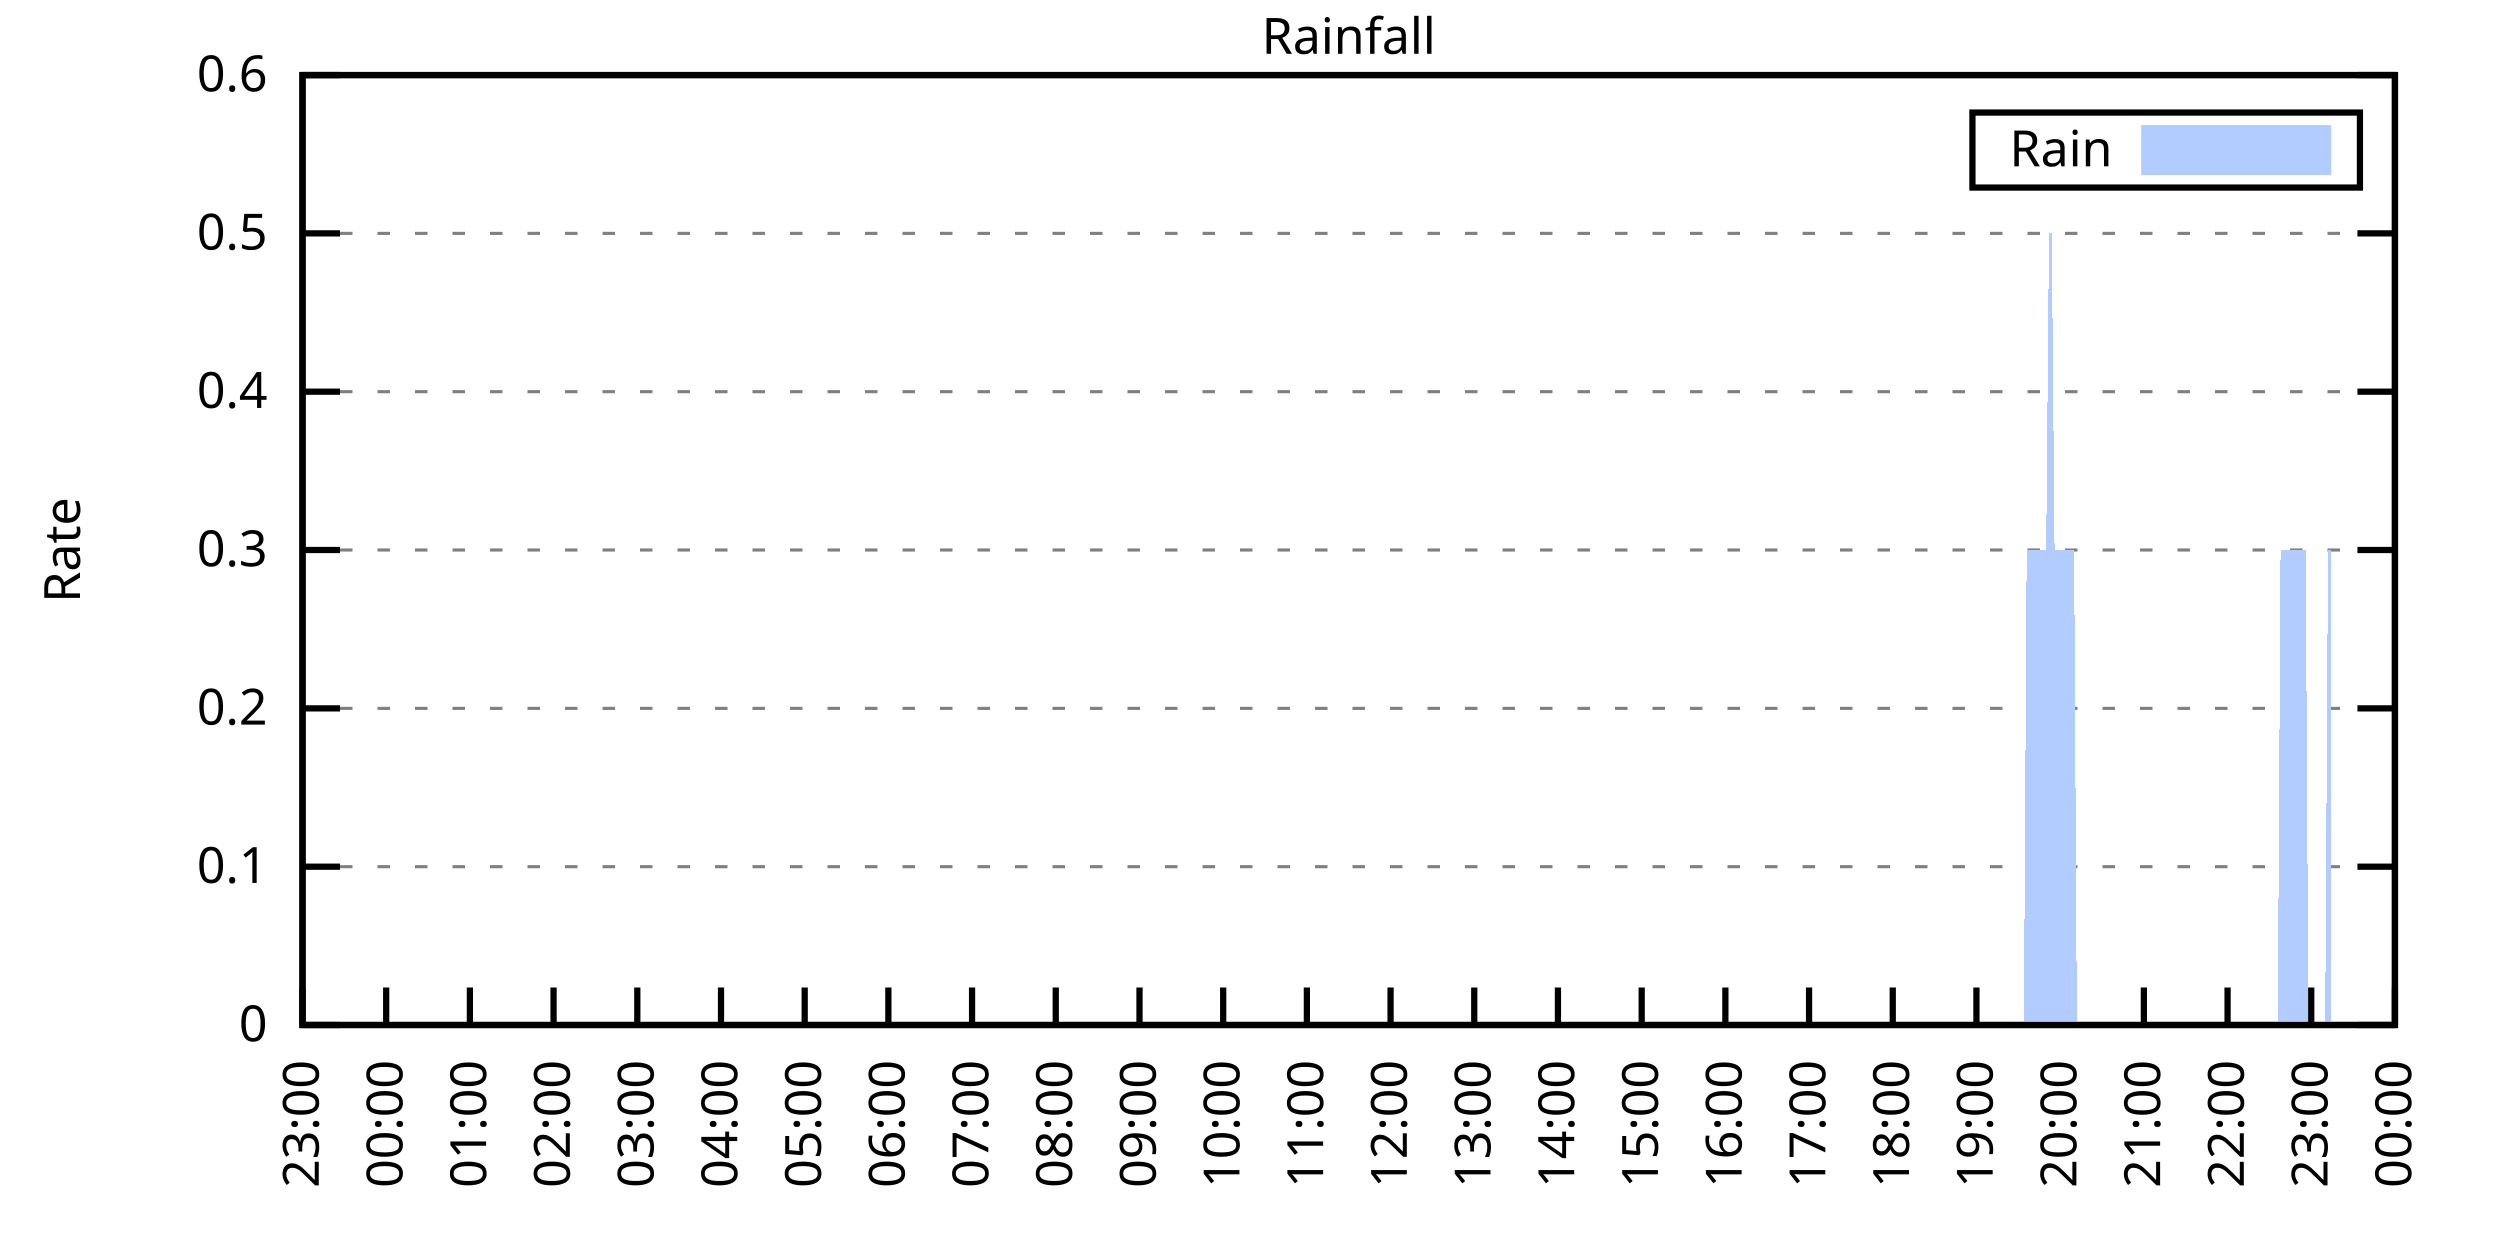
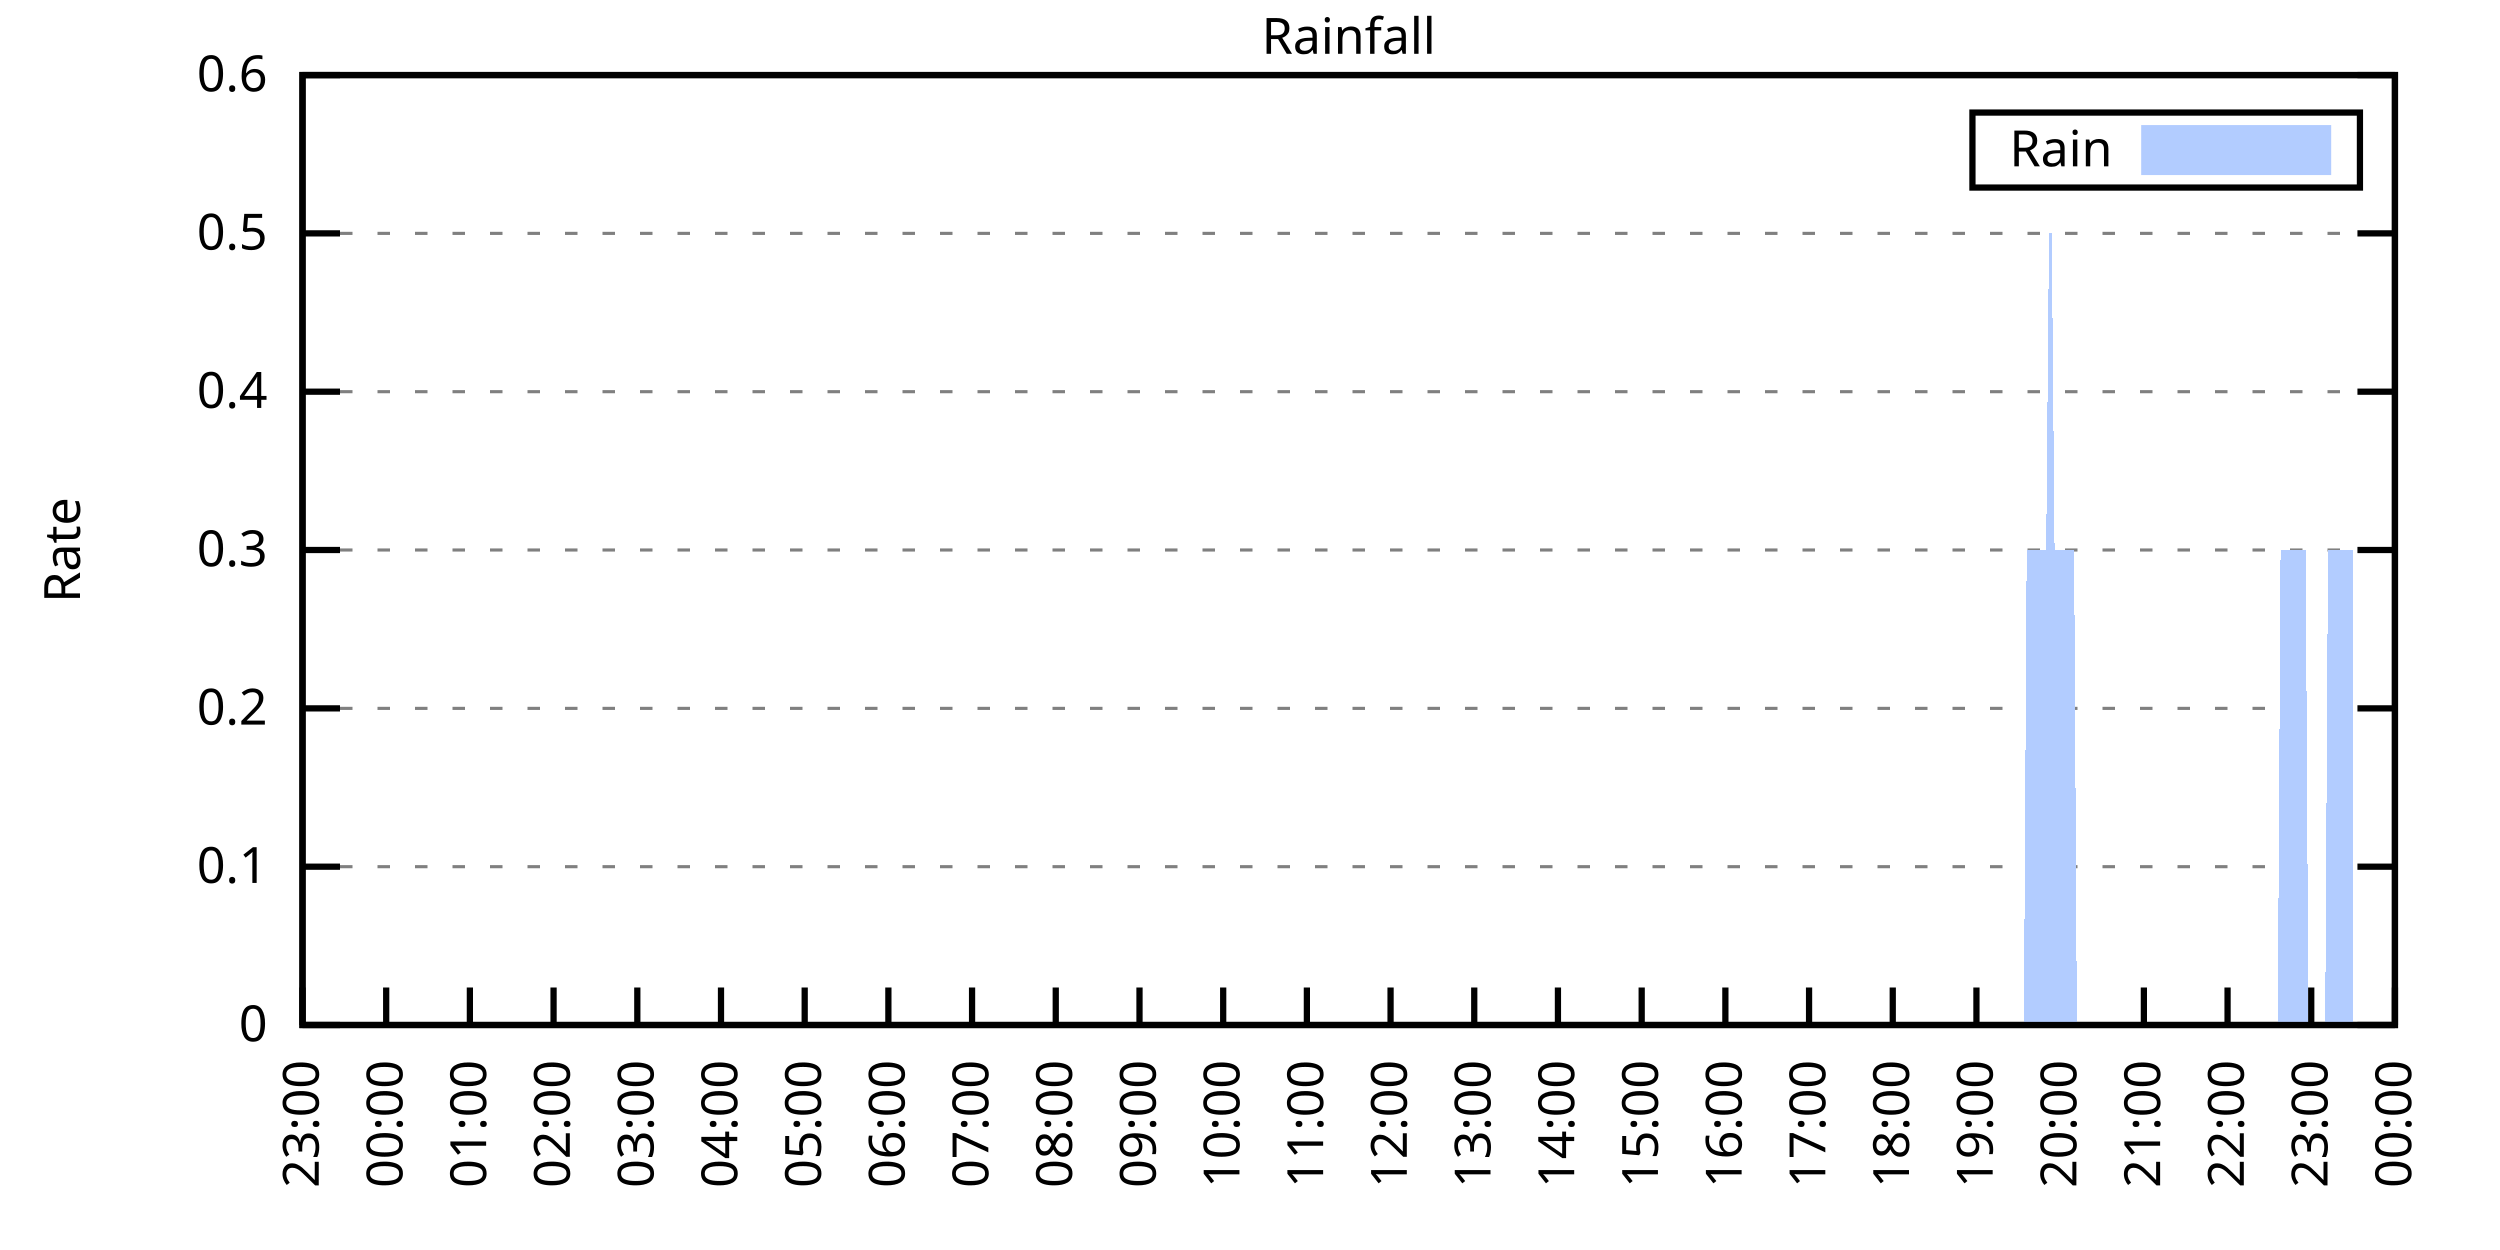
<svg xmlns="http://www.w3.org/2000/svg" xmlns:xlink="http://www.w3.org/1999/xlink" width="400" height="200" viewBox="0 0 400 200">
  <g id="gnuplot_canvas">
    <rect x="0" y="0" width="400" height="200" fill="none" />
    <defs>
      <circle id="gpDot" r="0.5" stroke-width="0.5" stroke="currentColor" />
      <path id="gpPt0" stroke-width="0.333" stroke="currentColor" d="M-1,0 h2 M0,-1 v2" />
      <path id="gpPt1" stroke-width="0.333" stroke="currentColor" d="M-1,-1 L1,1 M1,-1 L-1,1" />
      <path id="gpPt2" stroke-width="0.333" stroke="currentColor" d="M-1,0 L1,0 M0,-1 L0,1 M-1,-1 L1,1 M-1,1 L1,-1" />
      <rect id="gpPt3" stroke-width="0.333" stroke="currentColor" x="-1" y="-1" width="2" height="2" />
      <rect id="gpPt4" stroke-width="0.333" stroke="currentColor" fill="currentColor" x="-1" y="-1" width="2" height="2" />
      <circle id="gpPt5" stroke-width="0.333" stroke="currentColor" cx="0" cy="0" r="1" />
      <use xlink:href="#gpPt5" id="gpPt6" fill="currentColor" stroke="none" />
      <path id="gpPt7" stroke-width="0.333" stroke="currentColor" d="M0,-1.33 L-1.33,0.67 L1.33,0.67 z" />
      <use xlink:href="#gpPt7" id="gpPt8" fill="currentColor" stroke="none" />
      <use xlink:href="#gpPt7" id="gpPt9" stroke="currentColor" transform="rotate(180)" />
      <use xlink:href="#gpPt9" id="gpPt10" fill="currentColor" stroke="none" />
      <use xlink:href="#gpPt3" id="gpPt11" stroke="currentColor" transform="rotate(45)" />
      <use xlink:href="#gpPt11" id="gpPt12" fill="currentColor" stroke="none" />
      <path id="gpPt13" stroke-width="0.333" stroke="currentColor" d="M0,1.330 L1.265,0.411 L0.782,-1.067 L-0.782,-1.076 L-1.265,0.411 z" />
      <use xlink:href="#gpPt13" id="gpPt14" fill="currentColor" stroke="none" />
      <filter id="textbox" filterUnits="objectBoundingBox" x="0" y="0" height="1" width="1">
        <feFlood flood-color="white" flood-opacity="1" result="bgnd" />
        <feComposite in="SourceGraphic" in2="bgnd" operator="atop" />
      </filter>
      <filter id="greybox" filterUnits="objectBoundingBox" x="0" y="0" height="1" width="1">
        <feFlood flood-color="lightgrey" flood-opacity="1" result="grey" />
        <feComposite in="SourceGraphic" in2="grey" operator="atop" />
      </filter>
    </defs>
    <g fill="none" color="white" stroke="currentColor" stroke-width="1.00" stroke-linecap="butt" stroke-linejoin="miter">
</g>
    <g fill="none" color="black" stroke="currentColor" stroke-width="1.00" stroke-linecap="butt" stroke-linejoin="miter">
      <g stroke="none" shape-rendering="crispEdges">
        <polygon fill="rgb(255, 255, 255)" points="48.40,164.00 383.18,164.00 383.18,12.02 48.40,12.02 " />
      </g>
    </g>
    <g fill="none" color="black" stroke="currentColor" stroke-width="1.00" stroke-linecap="butt" stroke-linejoin="miter">
</g>
    <g fill="none" color="black" stroke="black" stroke-width="0.50" stroke-linecap="butt" stroke-linejoin="miter">
</g>
    <g fill="none" color="gray" stroke="currentColor" stroke-width="0.50" stroke-linecap="butt" stroke-linejoin="miter">
      <path stroke="gray" stroke-dasharray="2,4" class="gridline" d="M48.40,164.00 L383.19,164.00  " />
    </g>
    <g fill="none" color="gray" stroke="gray" stroke-width="1.00" stroke-linecap="butt" stroke-linejoin="miter">
</g>
    <g fill="none" color="black" stroke="currentColor" stroke-width="1.00" stroke-linecap="butt" stroke-linejoin="miter">
      <path stroke="black" d="M48.40,164.00 L54.40,164.00 M383.19,164.00 L377.19,164.00  " />
      <g transform="translate(42.80,166.60)" stroke="none" fill="black" font-family="Sans" font-size="8.00" text-anchor="end">
        <text>
          <tspan font-family="Sans"> 0</tspan>
        </text>
      </g>
    </g>
    <g fill="none" color="black" stroke="currentColor" stroke-width="1.00" stroke-linecap="butt" stroke-linejoin="miter">
</g>
    <g fill="none" color="black" stroke="black" stroke-width="0.50" stroke-linecap="butt" stroke-linejoin="miter">
</g>
    <g fill="none" color="gray" stroke="currentColor" stroke-width="0.50" stroke-linecap="butt" stroke-linejoin="miter">
      <path stroke="gray" stroke-dasharray="2,4" class="gridline" d="M48.40,138.67 L383.19,138.67  " />
    </g>
    <g fill="none" color="gray" stroke="gray" stroke-width="1.00" stroke-linecap="butt" stroke-linejoin="miter">
</g>
    <g fill="none" color="black" stroke="currentColor" stroke-width="1.00" stroke-linecap="butt" stroke-linejoin="miter">
      <path stroke="black" d="M48.40,138.67 L54.40,138.67 M383.19,138.67 L377.19,138.67  " />
      <g transform="translate(42.80,141.27)" stroke="none" fill="black" font-family="Sans" font-size="8.00" text-anchor="end">
        <text>
          <tspan font-family="Sans"> 0.1</tspan>
        </text>
      </g>
    </g>
    <g fill="none" color="black" stroke="currentColor" stroke-width="1.00" stroke-linecap="butt" stroke-linejoin="miter">
</g>
    <g fill="none" color="black" stroke="black" stroke-width="0.50" stroke-linecap="butt" stroke-linejoin="miter">
</g>
    <g fill="none" color="gray" stroke="currentColor" stroke-width="0.50" stroke-linecap="butt" stroke-linejoin="miter">
      <path stroke="gray" stroke-dasharray="2,4" class="gridline" d="M48.40,113.34 L383.19,113.34  " />
    </g>
    <g fill="none" color="gray" stroke="gray" stroke-width="1.00" stroke-linecap="butt" stroke-linejoin="miter">
</g>
    <g fill="none" color="black" stroke="currentColor" stroke-width="1.00" stroke-linecap="butt" stroke-linejoin="miter">
      <path stroke="black" d="M48.40,113.34 L54.40,113.34 M383.19,113.34 L377.19,113.34  " />
      <g transform="translate(42.80,115.94)" stroke="none" fill="black" font-family="Sans" font-size="8.00" text-anchor="end">
        <text>
          <tspan font-family="Sans"> 0.2</tspan>
        </text>
      </g>
    </g>
    <g fill="none" color="black" stroke="currentColor" stroke-width="1.00" stroke-linecap="butt" stroke-linejoin="miter">
</g>
    <g fill="none" color="black" stroke="black" stroke-width="0.50" stroke-linecap="butt" stroke-linejoin="miter">
</g>
    <g fill="none" color="gray" stroke="currentColor" stroke-width="0.50" stroke-linecap="butt" stroke-linejoin="miter">
      <path stroke="gray" stroke-dasharray="2,4" class="gridline" d="M48.40,88.00 L383.19,88.00  " />
    </g>
    <g fill="none" color="gray" stroke="gray" stroke-width="1.00" stroke-linecap="butt" stroke-linejoin="miter">
</g>
    <g fill="none" color="black" stroke="currentColor" stroke-width="1.00" stroke-linecap="butt" stroke-linejoin="miter">
      <path stroke="black" d="M48.40,88.00 L54.40,88.00 M383.19,88.00 L377.19,88.00  " />
      <g transform="translate(42.80,90.60)" stroke="none" fill="black" font-family="Sans" font-size="8.00" text-anchor="end">
        <text>
          <tspan font-family="Sans"> 0.3</tspan>
        </text>
      </g>
    </g>
    <g fill="none" color="black" stroke="currentColor" stroke-width="1.00" stroke-linecap="butt" stroke-linejoin="miter">
</g>
    <g fill="none" color="black" stroke="black" stroke-width="0.50" stroke-linecap="butt" stroke-linejoin="miter">
</g>
    <g fill="none" color="gray" stroke="currentColor" stroke-width="0.50" stroke-linecap="butt" stroke-linejoin="miter">
      <path stroke="gray" stroke-dasharray="2,4" class="gridline" d="M48.40,62.67 L383.19,62.67  " />
    </g>
    <g fill="none" color="gray" stroke="gray" stroke-width="1.00" stroke-linecap="butt" stroke-linejoin="miter">
</g>
    <g fill="none" color="black" stroke="currentColor" stroke-width="1.00" stroke-linecap="butt" stroke-linejoin="miter">
      <path stroke="black" d="M48.40,62.67 L54.40,62.67 M383.19,62.67 L377.19,62.67  " />
      <g transform="translate(42.80,65.27)" stroke="none" fill="black" font-family="Sans" font-size="8.00" text-anchor="end">
        <text>
          <tspan font-family="Sans"> 0.4</tspan>
        </text>
      </g>
    </g>
    <g fill="none" color="black" stroke="currentColor" stroke-width="1.00" stroke-linecap="butt" stroke-linejoin="miter">
</g>
    <g fill="none" color="black" stroke="black" stroke-width="0.50" stroke-linecap="butt" stroke-linejoin="miter">
</g>
    <g fill="none" color="gray" stroke="currentColor" stroke-width="0.50" stroke-linecap="butt" stroke-linejoin="miter">
      <path stroke="gray" stroke-dasharray="2,4" class="gridline" d="M48.40,37.34 L383.19,37.34  " />
    </g>
    <g fill="none" color="gray" stroke="gray" stroke-width="1.00" stroke-linecap="butt" stroke-linejoin="miter">
</g>
    <g fill="none" color="black" stroke="currentColor" stroke-width="1.00" stroke-linecap="butt" stroke-linejoin="miter">
      <path stroke="black" d="M48.40,37.34 L54.40,37.34 M383.19,37.34 L377.19,37.34  " />
      <g transform="translate(42.80,39.94)" stroke="none" fill="black" font-family="Sans" font-size="8.00" text-anchor="end">
        <text>
          <tspan font-family="Sans"> 0.5</tspan>
        </text>
      </g>
    </g>
    <g fill="none" color="black" stroke="currentColor" stroke-width="1.00" stroke-linecap="butt" stroke-linejoin="miter">
</g>
    <g fill="none" color="black" stroke="black" stroke-width="0.50" stroke-linecap="butt" stroke-linejoin="miter">
</g>
    <g fill="none" color="gray" stroke="currentColor" stroke-width="0.50" stroke-linecap="butt" stroke-linejoin="miter">
      <path stroke="gray" stroke-dasharray="2,4" class="gridline" d="M48.40,12.01 L383.19,12.01  " />
    </g>
    <g fill="none" color="gray" stroke="gray" stroke-width="1.00" stroke-linecap="butt" stroke-linejoin="miter">
</g>
    <g fill="none" color="black" stroke="currentColor" stroke-width="1.00" stroke-linecap="butt" stroke-linejoin="miter">
      <path stroke="black" d="M48.40,12.01 L54.40,12.01 M383.19,12.01 L377.19,12.01  " />
      <g transform="translate(42.80,14.61)" stroke="none" fill="black" font-family="Sans" font-size="8.00" text-anchor="end">
        <text>
          <tspan font-family="Sans"> 0.6</tspan>
        </text>
      </g>
    </g>
    <g fill="none" color="black" stroke="currentColor" stroke-width="1.00" stroke-linecap="butt" stroke-linejoin="miter">
      <path stroke="black" d="M48.40,164.00 L48.40,158.00  " />
      <g transform="translate(51.00,169.60) rotate(270.00)" stroke="none" fill="black" font-family="Sans" font-size="8.00" text-anchor="end">
        <text>
          <tspan font-family="Sans">23:00</tspan>
        </text>
      </g>
    </g>
    <g fill="none" color="black" stroke="currentColor" stroke-width="1.00" stroke-linecap="butt" stroke-linejoin="miter">
      <path stroke="black" d="M61.79,164.00 L61.79,158.00  " />
      <g transform="translate(64.39,169.60) rotate(270.00)" stroke="none" fill="black" font-family="Sans" font-size="8.00" text-anchor="end">
        <text>
          <tspan font-family="Sans">00:00</tspan>
        </text>
      </g>
    </g>
    <g fill="none" color="black" stroke="currentColor" stroke-width="1.00" stroke-linecap="butt" stroke-linejoin="miter">
      <path stroke="black" d="M75.18,164.00 L75.18,158.00  " />
      <g transform="translate(77.78,169.60) rotate(270.00)" stroke="none" fill="black" font-family="Sans" font-size="8.00" text-anchor="end">
        <text>
          <tspan font-family="Sans">01:00</tspan>
        </text>
      </g>
    </g>
    <g fill="none" color="black" stroke="currentColor" stroke-width="1.00" stroke-linecap="butt" stroke-linejoin="miter">
      <path stroke="black" d="M88.57,164.00 L88.57,158.00  " />
      <g transform="translate(91.17,169.60) rotate(270.00)" stroke="none" fill="black" font-family="Sans" font-size="8.00" text-anchor="end">
        <text>
          <tspan font-family="Sans">02:00</tspan>
        </text>
      </g>
    </g>
    <g fill="none" color="black" stroke="currentColor" stroke-width="1.00" stroke-linecap="butt" stroke-linejoin="miter">
      <path stroke="black" d="M101.97,164.00 L101.97,158.00  " />
      <g transform="translate(104.57,169.60) rotate(270.00)" stroke="none" fill="black" font-family="Sans" font-size="8.00" text-anchor="end">
        <text>
          <tspan font-family="Sans">03:00</tspan>
        </text>
      </g>
    </g>
    <g fill="none" color="black" stroke="currentColor" stroke-width="1.00" stroke-linecap="butt" stroke-linejoin="miter">
      <path stroke="black" d="M115.36,164.00 L115.36,158.00  " />
      <g transform="translate(117.96,169.60) rotate(270.00)" stroke="none" fill="black" font-family="Sans" font-size="8.00" text-anchor="end">
        <text>
          <tspan font-family="Sans">04:00</tspan>
        </text>
      </g>
    </g>
    <g fill="none" color="black" stroke="currentColor" stroke-width="1.00" stroke-linecap="butt" stroke-linejoin="miter">
      <path stroke="black" d="M128.75,164.00 L128.75,158.00  " />
      <g transform="translate(131.35,169.60) rotate(270.00)" stroke="none" fill="black" font-family="Sans" font-size="8.00" text-anchor="end">
        <text>
          <tspan font-family="Sans">05:00</tspan>
        </text>
      </g>
    </g>
    <g fill="none" color="black" stroke="currentColor" stroke-width="1.00" stroke-linecap="butt" stroke-linejoin="miter">
      <path stroke="black" d="M142.14,164.00 L142.14,158.00  " />
      <g transform="translate(144.74,169.60) rotate(270.00)" stroke="none" fill="black" font-family="Sans" font-size="8.00" text-anchor="end">
        <text>
          <tspan font-family="Sans">06:00</tspan>
        </text>
      </g>
    </g>
    <g fill="none" color="black" stroke="currentColor" stroke-width="1.00" stroke-linecap="butt" stroke-linejoin="miter">
      <path stroke="black" d="M155.53,164.00 L155.53,158.00  " />
      <g transform="translate(158.13,169.60) rotate(270.00)" stroke="none" fill="black" font-family="Sans" font-size="8.00" text-anchor="end">
        <text>
          <tspan font-family="Sans">07:00</tspan>
        </text>
      </g>
    </g>
    <g fill="none" color="black" stroke="currentColor" stroke-width="1.00" stroke-linecap="butt" stroke-linejoin="miter">
      <path stroke="black" d="M168.92,164.00 L168.92,158.00  " />
      <g transform="translate(171.52,169.60) rotate(270.00)" stroke="none" fill="black" font-family="Sans" font-size="8.00" text-anchor="end">
        <text>
          <tspan font-family="Sans">08:00</tspan>
        </text>
      </g>
    </g>
    <g fill="none" color="black" stroke="currentColor" stroke-width="1.00" stroke-linecap="butt" stroke-linejoin="miter">
      <path stroke="black" d="M182.32,164.00 L182.32,158.00  " />
      <g transform="translate(184.92,169.60) rotate(270.00)" stroke="none" fill="black" font-family="Sans" font-size="8.00" text-anchor="end">
        <text>
          <tspan font-family="Sans">09:00</tspan>
        </text>
      </g>
    </g>
    <g fill="none" color="black" stroke="currentColor" stroke-width="1.00" stroke-linecap="butt" stroke-linejoin="miter">
      <path stroke="black" d="M195.71,164.00 L195.71,158.00  " />
      <g transform="translate(198.31,169.60) rotate(270.00)" stroke="none" fill="black" font-family="Sans" font-size="8.00" text-anchor="end">
        <text>
          <tspan font-family="Sans">10:00</tspan>
        </text>
      </g>
    </g>
    <g fill="none" color="black" stroke="currentColor" stroke-width="1.00" stroke-linecap="butt" stroke-linejoin="miter">
      <path stroke="black" d="M209.10,164.00 L209.10,158.00  " />
      <g transform="translate(211.70,169.60) rotate(270.00)" stroke="none" fill="black" font-family="Sans" font-size="8.00" text-anchor="end">
        <text>
          <tspan font-family="Sans">11:00</tspan>
        </text>
      </g>
    </g>
    <g fill="none" color="black" stroke="currentColor" stroke-width="1.00" stroke-linecap="butt" stroke-linejoin="miter">
      <path stroke="black" d="M222.49,164.00 L222.49,158.00  " />
      <g transform="translate(225.09,169.60) rotate(270.00)" stroke="none" fill="black" font-family="Sans" font-size="8.00" text-anchor="end">
        <text>
          <tspan font-family="Sans">12:00</tspan>
        </text>
      </g>
    </g>
    <g fill="none" color="black" stroke="currentColor" stroke-width="1.00" stroke-linecap="butt" stroke-linejoin="miter">
      <path stroke="black" d="M235.88,164.00 L235.88,158.00  " />
      <g transform="translate(238.48,169.60) rotate(270.00)" stroke="none" fill="black" font-family="Sans" font-size="8.00" text-anchor="end">
        <text>
          <tspan font-family="Sans">13:00</tspan>
        </text>
      </g>
    </g>
    <g fill="none" color="black" stroke="currentColor" stroke-width="1.00" stroke-linecap="butt" stroke-linejoin="miter">
      <path stroke="black" d="M249.27,164.00 L249.27,158.00  " />
      <g transform="translate(251.87,169.60) rotate(270.00)" stroke="none" fill="black" font-family="Sans" font-size="8.00" text-anchor="end">
        <text>
          <tspan font-family="Sans">14:00</tspan>
        </text>
      </g>
    </g>
    <g fill="none" color="black" stroke="currentColor" stroke-width="1.00" stroke-linecap="butt" stroke-linejoin="miter">
      <path stroke="black" d="M262.67,164.00 L262.67,158.00  " />
      <g transform="translate(265.27,169.60) rotate(270.00)" stroke="none" fill="black" font-family="Sans" font-size="8.00" text-anchor="end">
        <text>
          <tspan font-family="Sans">15:00</tspan>
        </text>
      </g>
    </g>
    <g fill="none" color="black" stroke="currentColor" stroke-width="1.00" stroke-linecap="butt" stroke-linejoin="miter">
      <path stroke="black" d="M276.06,164.00 L276.06,158.00  " />
      <g transform="translate(278.66,169.60) rotate(270.00)" stroke="none" fill="black" font-family="Sans" font-size="8.00" text-anchor="end">
        <text>
          <tspan font-family="Sans">16:00</tspan>
        </text>
      </g>
    </g>
    <g fill="none" color="black" stroke="currentColor" stroke-width="1.00" stroke-linecap="butt" stroke-linejoin="miter">
      <path stroke="black" d="M289.45,164.00 L289.45,158.00  " />
      <g transform="translate(292.05,169.60) rotate(270.00)" stroke="none" fill="black" font-family="Sans" font-size="8.00" text-anchor="end">
        <text>
          <tspan font-family="Sans">17:00</tspan>
        </text>
      </g>
    </g>
    <g fill="none" color="black" stroke="currentColor" stroke-width="1.00" stroke-linecap="butt" stroke-linejoin="miter">
      <path stroke="black" d="M302.84,164.00 L302.84,158.00  " />
      <g transform="translate(305.44,169.60) rotate(270.00)" stroke="none" fill="black" font-family="Sans" font-size="8.00" text-anchor="end">
        <text>
          <tspan font-family="Sans">18:00</tspan>
        </text>
      </g>
    </g>
    <g fill="none" color="black" stroke="currentColor" stroke-width="1.00" stroke-linecap="butt" stroke-linejoin="miter">
      <path stroke="black" d="M316.23,164.00 L316.23,158.00  " />
      <g transform="translate(318.83,169.60) rotate(270.00)" stroke="none" fill="black" font-family="Sans" font-size="8.00" text-anchor="end">
        <text>
          <tspan font-family="Sans">19:00</tspan>
        </text>
      </g>
    </g>
    <g fill="none" color="black" stroke="currentColor" stroke-width="1.00" stroke-linecap="butt" stroke-linejoin="miter">
      <path stroke="black" d="M329.62,164.00 L329.62,158.00  " />
      <g transform="translate(332.22,169.60) rotate(270.00)" stroke="none" fill="black" font-family="Sans" font-size="8.00" text-anchor="end">
        <text>
          <tspan font-family="Sans">20:00</tspan>
        </text>
      </g>
    </g>
    <g fill="none" color="black" stroke="currentColor" stroke-width="1.00" stroke-linecap="butt" stroke-linejoin="miter">
      <path stroke="black" d="M343.02,164.00 L343.02,158.00  " />
      <g transform="translate(345.62,169.60) rotate(270.00)" stroke="none" fill="black" font-family="Sans" font-size="8.00" text-anchor="end">
        <text>
          <tspan font-family="Sans">21:00</tspan>
        </text>
      </g>
    </g>
    <g fill="none" color="black" stroke="currentColor" stroke-width="1.00" stroke-linecap="butt" stroke-linejoin="miter">
      <path stroke="black" d="M356.41,164.00 L356.41,158.00  " />
      <g transform="translate(359.01,169.60) rotate(270.00)" stroke="none" fill="black" font-family="Sans" font-size="8.00" text-anchor="end">
        <text>
          <tspan font-family="Sans">22:00</tspan>
        </text>
      </g>
    </g>
    <g fill="none" color="black" stroke="currentColor" stroke-width="1.00" stroke-linecap="butt" stroke-linejoin="miter">
      <path stroke="black" d="M369.80,164.00 L369.80,158.00  " />
      <g transform="translate(372.40,169.60) rotate(270.00)" stroke="none" fill="black" font-family="Sans" font-size="8.00" text-anchor="end">
        <text>
          <tspan font-family="Sans">23:00</tspan>
        </text>
      </g>
    </g>
    <g fill="none" color="black" stroke="currentColor" stroke-width="1.00" stroke-linecap="butt" stroke-linejoin="miter">
      <path stroke="black" d="M383.19,164.00 L383.19,158.00  " />
      <g transform="translate(385.79,169.60) rotate(270.00)" stroke="none" fill="black" font-family="Sans" font-size="8.00" text-anchor="end">
        <text>
          <tspan font-family="Sans">00:00</tspan>
        </text>
      </g>
    </g>
    <g fill="none" color="black" stroke="currentColor" stroke-width="1.00" stroke-linecap="butt" stroke-linejoin="miter">
</g>
    <g fill="none" color="black" stroke="currentColor" stroke-width="1.00" stroke-linecap="butt" stroke-linejoin="miter">
      <path stroke="black" d="M48.40,12.01 L48.40,164.00 L383.19,164.00 L383.19,12.01 L48.40,12.01 Z  " />
    </g>
    <g fill="none" color="black" stroke="currentColor" stroke-width="1.00" stroke-linecap="butt" stroke-linejoin="miter">
</g>
    <g fill="none" color="black" stroke="currentColor" stroke-width="1.00" stroke-linecap="butt" stroke-linejoin="miter">
      <path stroke="black" d="M315.59,30.01 L315.59,18.01 L377.59,18.01 L377.59,30.01 L315.59,30.01 Z  " />
    </g>
    <g id="Rainfall_plot_1">
      <g fill="none" color="white" stroke="black" stroke-width="2.00" stroke-linecap="butt" stroke-linejoin="miter">
</g>
      <g fill="none" color="black" stroke="currentColor" stroke-width="2.00" stroke-linecap="butt" stroke-linejoin="miter">
        <g transform="translate(337.99,26.61)" stroke="none" fill="black" font-family="Sans" font-size="8.00" text-anchor="end">
          <text>
            <tspan font-family="Sans">Rain</tspan>
          </text>
        </g>
      </g>
      <g fill="none" color="black" stroke="currentColor" stroke-width="2.00" stroke-linecap="butt" stroke-linejoin="miter">
        <g stroke="none" shape-rendering="crispEdges">
          <polygon fill="rgb(178, 204, 255)" points="343.59,27.01 371.99,27.01 371.99,21.01 343.59,21.01 " />
        </g>
        <path stroke="rgb(178, 204, 255)" d="M343.59,27.01 L371.99,27.01 L371.99,21.01 L343.59,21.01 L343.59,27.01 Z  " />
      </g>
      <g fill="none" color="black" stroke="currentColor" stroke-width="2.00" stroke-linecap="butt" stroke-linejoin="miter">
        <g stroke="none" shape-rendering="crispEdges">
-           <polygon fill="rgb(178, 204, 255)" points="51.97,164.00 52.42,164.00 52.86,164.00 53.31,164.00 53.76,164.00 54.20,164.00 54.65,164.00 55.10,164.00 55.54,164.00 55.99,164.00 56.43,164.00 56.88,164.00 57.33,164.00 57.77,164.00 58.22,164.00 58.67,164.00 59.11,164.00 59.56,164.00 60.01,164.00 60.45,164.00 60.90,164.00 61.35,164.00 61.79,164.00 62.24,164.00 62.68,164.00 63.13,164.00 63.58,164.00 64.02,164.00 64.47,164.00 64.92,164.00 65.36,164.00 65.81,164.00 66.26,164.00 66.70,164.00 67.15,164.00 67.59,164.00 68.04,164.00 68.49,164.00 68.93,164.00 69.38,164.00 69.83,164.00 70.27,164.00 70.72,164.00 71.17,164.00 71.61,164.00 72.06,164.00 72.50,164.00 72.95,164.00 73.40,164.00 73.84,164.00 74.29,164.00 74.74,164.00 75.18,164.00 75.63,164.00 76.08,164.00 76.52,164.00 76.97,164.00 77.42,164.00 77.86,164.00 78.31,164.00 78.75,164.00 79.20,164.00 79.65,164.00 80.09,164.00 80.54,164.00 80.99,164.00 81.43,164.00 81.88,164.00 82.33,164.00 82.77,164.00 83.22,164.00 83.66,164.00 84.11,164.00 84.56,164.00 85.00,164.00 85.45,164.00 85.90,164.00 86.34,164.00 86.79,164.00 87.24,164.00 87.68,164.00 88.13,164.00 88.57,164.00 89.02,164.00 89.47,164.00 89.91,164.00 90.36,164.00 90.81,164.00 91.25,164.00 91.70,164.00 92.15,164.00 92.59,164.00 93.04,164.00 93.49,164.00 93.93,164.00 94.38,164.00 94.82,164.00 95.27,164.00 95.72,164.00 96.16,164.00 96.61,164.00 97.06,164.00 97.50,164.00 97.95,164.00 98.40,164.00 98.84,164.00 99.29,164.00 99.73,164.00 100.18,164.00 100.63,164.00 101.07,164.00 101.52,164.00 101.97,164.00 102.41,164.00 102.86,164.00 103.31,164.00 103.75,164.00 104.20,164.00 104.64,164.00 105.09,164.00 105.54,164.00 105.98,164.00 106.43,164.00 106.88,164.00 107.32,164.00 107.77,164.00 108.22,164.00 108.66,164.00 109.11,164.00 109.55,164.00 110.00,164.00 110.45,164.00 110.89,164.00 111.34,164.00 111.79,164.00 112.23,164.00 112.68,164.00 113.13,164.00 113.57,164.00 114.02,164.00 114.47,164.00 114.91,164.00 115.36,164.00 115.80,164.00 116.25,164.00 116.70,164.00 117.14,164.00 117.59,164.00 118.04,164.00 118.48,164.00 118.93,164.00 119.38,164.00 119.82,164.00 120.27,164.00 120.71,164.00 121.16,164.00 121.61,164.00 122.05,164.00 122.50,164.00 122.95,164.00 123.39,164.00 123.84,164.00 124.29,164.00 124.73,164.00 125.18,164.00 125.62,164.00 126.07,164.00 126.52,164.00 126.96,164.00 127.41,164.00 127.86,164.00 128.30,164.00 128.75,164.00 129.20,164.00 129.64,164.00 130.09,164.00 130.54,164.00 130.98,164.00 131.43,164.00 131.87,164.00 132.32,164.00 132.77,164.00 133.21,164.00 133.66,164.00 134.11,164.00 134.55,164.00 135.00,164.00 135.45,164.00 135.89,164.00 136.34,164.00 136.78,164.00 137.23,164.00 137.68,164.00 138.12,164.00 138.57,164.00 139.02,164.00 139.46,164.00 139.91,164.00 140.36,164.00 140.80,164.00 141.25,164.00 141.69,164.00 142.14,164.00 142.59,164.00 143.03,164.00 143.48,164.00 143.93,164.00 144.37,164.00 144.82,164.00 145.27,164.00 145.71,164.00 146.16,164.00 146.61,164.00 147.05,164.00 147.50,164.00 147.94,164.00 148.39,164.00 148.84,164.00 149.28,164.00 149.73,164.00 150.18,164.00 150.62,164.00 151.07,164.00 151.52,164.00 151.96,164.00 152.41,164.00 152.85,164.00 153.30,164.00 153.75,164.00 154.19,164.00 154.64,164.00 155.09,164.00 155.53,164.00 155.98,164.00 156.43,164.00 156.87,164.00 157.32,164.00 157.76,164.00 158.21,164.00 158.66,164.00 159.10,164.00 159.55,164.00 160.00,164.00 160.44,164.00 160.89,164.00 161.34,164.00 161.78,164.00 162.23,164.00 162.67,164.00 163.12,164.00 163.57,164.00 164.01,164.00 164.46,164.00 164.91,164.00 165.35,164.00 165.80,164.00 166.25,164.00 166.69,164.00 167.14,164.00 167.59,164.00 168.03,164.00 168.48,164.00 168.92,164.00 169.37,164.00 169.82,164.00 170.26,164.00 170.71,164.00 171.16,164.00 171.60,164.00 172.05,164.00 172.50,164.00 172.94,164.00 173.39,164.00 173.83,164.00 174.28,164.00 174.73,164.00 175.17,164.00 175.62,164.00 176.07,164.00 176.51,164.00 176.96,164.00 177.41,164.00 177.85,164.00 178.30,164.00 178.74,164.00 179.19,164.00 179.64,164.00 180.08,164.00 180.53,164.00 180.98,164.00 181.42,164.00 181.87,164.00 182.32,164.00 182.76,164.00 183.21,164.00 183.66,164.00 184.10,164.00 184.55,164.00 184.99,164.00 185.44,164.00 185.89,164.00 186.33,164.00 186.78,164.00 187.23,164.00 187.67,164.00 188.12,164.00 188.57,164.00 189.01,164.00 189.46,164.00 189.90,164.00 190.35,164.00 190.80,164.00 191.24,164.00 191.69,164.00 192.14,164.00 192.58,164.00 193.03,164.00 193.48,164.00 193.92,164.00 194.37,164.00 194.81,164.00 195.26,164.00 195.71,164.00 196.15,164.00 196.60,164.00 197.05,164.00 197.49,164.00 197.94,164.00 198.39,164.00 198.83,164.00 199.28,164.00 199.73,164.00 200.17,164.00 200.62,164.00 201.06,164.00 201.51,164.00 201.96,164.00 202.40,164.00 202.85,164.00 203.30,164.00 203.74,164.00 204.19,164.00 204.64,164.00 205.08,164.00 205.53,164.00 205.97,164.00 206.42,164.00 206.87,164.00 207.31,164.00 207.76,164.00 208.21,164.00 208.65,164.00 209.10,164.00 209.55,164.00 209.99,164.00 210.44,164.00 210.88,164.00 211.33,164.00 211.78,164.00 212.22,164.00 212.67,164.00 213.12,164.00 213.56,164.00 214.01,164.00 214.46,164.00 214.90,164.00 215.35,164.00 215.80,164.00 216.24,164.00 216.69,164.00 217.13,164.00 217.58,164.00 218.03,164.00 218.47,164.00 218.92,164.00 219.37,164.00 219.81,164.00 220.26,164.00 220.71,164.00 221.15,164.00 221.60,164.00 222.04,164.00 222.49,164.00 222.94,164.00 223.38,164.00 223.83,164.00 224.28,164.00 224.72,164.00 225.17,164.00 225.62,164.00 226.06,164.00 226.51,164.00 226.95,164.00 227.40,164.00 227.85,164.00 228.29,164.00 228.74,164.00 229.19,164.00 229.63,164.00 230.08,164.00 230.53,164.00 230.97,164.00 231.42,164.00 231.86,164.00 232.31,164.00 232.76,164.00 233.20,164.00 233.65,164.00 234.10,164.00 234.54,164.00 234.99,164.00 235.44,164.00 235.88,164.00 236.33,164.00 236.78,164.00 237.22,164.00 237.67,164.00 238.11,164.00 238.56,164.00 239.01,164.00 239.45,164.00 239.90,164.00 240.35,164.00 240.79,164.00 241.24,164.00 241.69,164.00 242.13,164.00 242.58,164.00 243.02,164.00 243.47,164.00 243.92,164.00 244.36,164.00 244.81,164.00 245.26,164.00 245.70,164.00 246.15,164.00 246.60,164.00 247.04,164.00 247.49,164.00 247.93,164.00 248.38,164.00 248.83,164.00 249.27,164.00 249.72,164.00 250.17,164.00 250.61,164.00 251.06,164.00 251.51,164.00 251.95,164.00 252.40,164.00 252.85,164.00 253.29,164.00 253.74,164.00 254.18,164.00 254.63,164.00 255.08,164.00 255.52,164.00 255.97,164.00 256.42,164.00 256.86,164.00 257.31,164.00 257.76,164.00 258.20,164.00 258.65,164.00 259.09,164.00 259.54,164.00 259.99,164.00 260.43,164.00 260.88,164.00 261.33,164.00 261.77,164.00 262.22,164.00 262.67,164.00 263.11,164.00 263.56,164.00 264.00,164.00 264.45,164.00 264.90,164.00 265.34,164.00 265.79,164.00 266.24,164.00 266.68,164.00 267.13,164.00 267.58,164.00 268.02,164.00 268.47,164.00 268.92,164.00 269.36,164.00 269.81,164.00 270.25,164.00 270.70,164.00 271.15,164.00 271.59,164.00 272.04,164.00 272.49,164.00 272.93,164.00 273.38,164.00 273.83,164.00 274.27,164.00 274.72,164.00 275.16,164.00 275.61,164.00 276.06,164.00 276.50,164.00 276.95,164.00 277.40,164.00 277.84,164.00 278.29,164.00 278.74,164.00 279.18,164.00 279.63,164.00 280.07,164.00 280.52,164.00 280.97,164.00 281.41,164.00 281.86,164.00 282.31,164.00 282.75,164.00 283.20,164.00 283.65,164.00 284.09,164.00 284.54,164.00 284.98,164.00 285.43,164.00 285.88,164.00 286.32,164.00 286.77,164.00 287.22,164.00 287.66,164.00 288.11,164.00 288.56,164.00 289.00,164.00 289.45,164.00 289.90,164.00 290.34,164.00 290.79,164.00 291.23,164.00 291.68,164.00 292.13,164.00 292.57,164.00 293.02,164.00 293.47,164.00 293.91,164.00 294.36,164.00 294.81,164.00 295.25,164.00 295.70,164.00 296.14,164.00 296.59,164.00 297.04,164.00 297.48,164.00 297.93,164.00 298.38,164.00 298.82,164.00 299.27,164.00 299.72,164.00 300.16,164.00 300.61,164.00 301.05,164.00 301.50,164.00 301.95,164.00 302.39,164.00 302.84,164.00 303.29,164.00 303.73,164.00 304.18,164.00 304.63,164.00 305.07,164.00 305.52,164.00 305.97,164.00 306.41,164.00 306.86,164.00 307.30,164.00 307.75,164.00 308.20,164.00 308.64,164.00 309.09,164.00 309.54,164.00 309.98,164.00 310.43,164.00 310.88,164.00 311.32,164.00 311.77,164.00 312.21,164.00 312.66,164.00 313.11,164.00 313.55,164.00 314.00,164.00 314.45,164.00 314.89,164.00 315.34,164.00 315.79,164.00 316.23,164.00 316.68,164.00 317.12,164.00 317.57,164.00 318.02,164.00 318.46,164.00 318.91,164.00 319.36,164.00 319.80,164.00 320.25,164.00 320.70,164.00 320.92,164.00 321.14,164.00 321.59,164.00 322.04,164.00 322.48,164.00 322.93,164.00 323.37,164.00 323.82,164.00 324.27,88.00 324.71,88.00 325.16,88.00 325.61,88.00 326.05,88.00 326.50,88.00 326.95,88.00 327.39,88.00 327.84,37.34 328.28,37.34 328.73,88.00 329.18,88.00 329.62,88.00 330.07,88.00 330.52,88.00 330.96,88.00 331.41,88.00 331.86,88.00 332.30,164.00 332.75,164.00 333.19,164.00 333.64,164.00 334.09,164.00 334.53,164.00 334.98,164.00 335.43,164.00 335.87,164.00 336.32,164.00 336.77,164.00 337.21,164.00 337.66,164.00 338.10,164.00 338.55,164.00 339.00,164.00 339.44,164.00 339.89,164.00 340.34,164.00 340.78,164.00 341.23,164.00 341.68,164.00 342.12,164.00 342.57,164.00 343.02,164.00 343.46,164.00 343.91,164.00 344.35,164.00 344.80,164.00 345.25,164.00 345.69,164.00 346.14,164.00 346.59,164.00 347.03,164.00 347.48,164.00 347.93,164.00 348.37,164.00 348.82,164.00 349.26,164.00 349.71,164.00 350.16,164.00 350.60,164.00 351.05,164.00 351.50,164.00 351.94,164.00 352.39,164.00 352.84,164.00 353.28,164.00 353.73,164.00 354.17,164.00 354.62,164.00 355.07,164.00 355.51,164.00 355.96,164.00 356.41,164.00 356.85,164.00 357.30,164.00 357.75,164.00 358.19,164.00 358.64,164.00 359.09,164.00 359.53,164.00 359.98,164.00 360.42,164.00 360.87,164.00 361.32,164.00 361.76,164.00 362.21,164.00 362.66,164.00 363.10,164.00 363.55,164.00 364.00,164.00 364.44,164.00 364.89,88.00 365.33,88.00 365.78,88.00 366.23,88.00 366.67,88.00 367.12,88.00 367.57,88.00 368.01,88.00 368.46,88.00 368.91,88.00 369.35,164.00 369.80,164.00 370.24,164.00 370.69,164.00 371.14,164.00 371.58,164.00 372.03,164.00 372.48,88.00 372.92,88.00 372.92,164.00 51.97,164.00 " />
+           <polygon fill="rgb(178, 204, 255)" points="55.54,164.00 55.99,164.00 56.43,164.00 56.88,164.00 57.33,164.00 57.77,164.00 58.22,164.00 58.67,164.00 59.11,164.00 59.56,164.00 60.01,164.00 60.45,164.00 60.90,164.00 61.35,164.00 61.79,164.00 62.24,164.00 62.68,164.00 63.13,164.00 63.58,164.00 64.02,164.00 64.47,164.00 64.92,164.00 65.36,164.00 65.81,164.00 66.26,164.00 66.70,164.00 67.15,164.00 67.59,164.00 68.04,164.00 68.49,164.00 68.93,164.00 69.38,164.00 69.83,164.00 70.27,164.00 70.72,164.00 71.17,164.00 71.61,164.00 72.06,164.00 72.50,164.00 72.95,164.00 73.40,164.00 73.84,164.00 74.29,164.00 74.74,164.00 75.18,164.00 75.63,164.00 76.08,164.00 76.52,164.00 76.97,164.00 77.42,164.00 77.86,164.00 78.31,164.00 78.75,164.00 79.20,164.00 79.65,164.00 80.09,164.00 80.54,164.00 80.99,164.00 81.43,164.00 81.88,164.00 82.33,164.00 82.77,164.00 83.22,164.00 83.66,164.00 84.11,164.00 84.56,164.00 85.00,164.00 85.45,164.00 85.90,164.00 86.34,164.00 86.79,164.00 87.24,164.00 87.68,164.00 88.13,164.00 88.57,164.00 89.02,164.00 89.47,164.00 89.91,164.00 90.36,164.00 90.81,164.00 91.25,164.00 91.70,164.00 92.15,164.00 92.59,164.00 93.04,164.00 93.49,164.00 93.93,164.00 94.38,164.00 94.82,164.00 95.27,164.00 95.72,164.00 96.16,164.00 96.61,164.00 97.06,164.00 97.50,164.00 97.95,164.00 98.40,164.00 98.84,164.00 99.29,164.00 99.73,164.00 100.18,164.00 100.63,164.00 101.07,164.00 101.52,164.00 101.97,164.00 102.41,164.00 102.86,164.00 103.31,164.00 103.75,164.00 104.20,164.00 104.64,164.00 105.09,164.00 105.54,164.00 105.98,164.00 106.43,164.00 106.88,164.00 107.32,164.00 107.77,164.00 108.22,164.00 108.66,164.00 109.11,164.00 109.55,164.00 110.00,164.00 110.45,164.00 110.89,164.00 111.34,164.00 111.79,164.00 112.23,164.00 112.68,164.00 113.13,164.00 113.57,164.00 114.02,164.00 114.47,164.00 114.91,164.00 115.36,164.00 115.80,164.00 116.25,164.00 116.70,164.00 117.14,164.00 117.59,164.00 118.04,164.00 118.48,164.00 118.93,164.00 119.38,164.00 119.82,164.00 120.27,164.00 120.71,164.00 121.16,164.00 121.61,164.00 122.05,164.00 122.50,164.00 122.95,164.00 123.39,164.00 123.84,164.00 124.29,164.00 124.73,164.00 125.18,164.00 125.62,164.00 126.07,164.00 126.52,164.00 126.96,164.00 127.41,164.00 127.86,164.00 128.30,164.00 128.75,164.00 129.20,164.00 129.64,164.00 130.09,164.00 130.54,164.00 130.98,164.00 131.43,164.00 131.87,164.00 132.32,164.00 132.77,164.00 133.21,164.00 133.66,164.00 134.11,164.00 134.55,164.00 135.00,164.00 135.45,164.00 135.89,164.00 136.34,164.00 136.78,164.00 137.23,164.00 137.68,164.00 138.12,164.00 138.57,164.00 139.02,164.00 139.46,164.00 139.91,164.00 140.36,164.00 140.80,164.00 141.25,164.00 141.69,164.00 142.14,164.00 142.59,164.00 143.03,164.00 143.48,164.00 143.93,164.00 144.37,164.00 144.82,164.00 145.27,164.00 145.71,164.00 146.16,164.00 146.61,164.00 147.05,164.00 147.50,164.00 147.94,164.00 148.39,164.00 148.84,164.00 149.28,164.00 149.73,164.00 150.18,164.00 150.62,164.00 151.07,164.00 151.52,164.00 151.96,164.00 152.41,164.00 152.85,164.00 153.30,164.00 153.75,164.00 154.19,164.00 154.64,164.00 155.09,164.00 155.53,164.00 155.98,164.00 156.43,164.00 156.87,164.00 157.32,164.00 157.76,164.00 158.21,164.00 158.66,164.00 159.10,164.00 159.55,164.00 160.00,164.00 160.44,164.00 160.89,164.00 161.34,164.00 161.78,164.00 162.23,164.00 162.67,164.00 163.12,164.00 163.57,164.00 164.01,164.00 164.46,164.00 164.91,164.00 165.35,164.00 165.80,164.00 166.25,164.00 166.69,164.00 167.14,164.00 167.59,164.00 168.03,164.00 168.48,164.00 168.92,164.00 169.37,164.00 169.82,164.00 170.26,164.00 170.71,164.00 171.16,164.00 171.60,164.00 172.05,164.00 172.50,164.00 172.94,164.00 173.39,164.00 173.83,164.00 174.28,164.00 174.73,164.00 175.17,164.00 175.62,164.00 176.07,164.00 176.51,164.00 176.96,164.00 177.41,164.00 177.85,164.00 178.30,164.00 178.74,164.00 179.19,164.00 179.64,164.00 180.08,164.00 180.53,164.00 180.98,164.00 181.42,164.00 181.87,164.00 182.32,164.00 182.76,164.00 183.21,164.00 183.66,164.00 184.10,164.00 184.55,164.00 184.99,164.00 185.44,164.00 185.89,164.00 186.33,164.00 186.78,164.00 187.23,164.00 187.67,164.00 188.12,164.00 188.57,164.00 189.01,164.00 189.46,164.00 189.90,164.00 190.35,164.00 190.80,164.00 191.24,164.00 191.69,164.00 192.14,164.00 192.58,164.00 193.03,164.00 193.48,164.00 193.92,164.00 194.37,164.00 194.81,164.00 195.26,164.00 195.71,164.00 196.15,164.00 196.60,164.00 197.05,164.00 197.49,164.00 197.94,164.00 198.39,164.00 198.83,164.00 199.28,164.00 199.73,164.00 200.17,164.00 200.62,164.00 201.06,164.00 201.51,164.00 201.96,164.00 202.40,164.00 202.85,164.00 203.30,164.00 203.74,164.00 204.19,164.00 204.64,164.00 205.08,164.00 205.53,164.00 205.97,164.00 206.42,164.00 206.87,164.00 207.31,164.00 207.76,164.00 208.21,164.00 208.65,164.00 209.10,164.00 209.55,164.00 209.99,164.00 210.44,164.00 210.88,164.00 211.33,164.00 211.78,164.00 212.22,164.00 212.67,164.00 213.12,164.00 213.56,164.00 214.01,164.00 214.46,164.00 214.90,164.00 215.35,164.00 215.80,164.00 216.24,164.00 216.69,164.00 217.13,164.00 217.58,164.00 218.03,164.00 218.47,164.00 218.92,164.00 219.37,164.00 219.81,164.00 220.26,164.00 220.71,164.00 221.15,164.00 221.60,164.00 222.04,164.00 222.49,164.00 222.94,164.00 223.38,164.00 223.83,164.00 224.28,164.00 224.72,164.00 225.17,164.00 225.62,164.00 226.06,164.00 226.51,164.00 226.95,164.00 227.40,164.00 227.85,164.00 228.29,164.00 228.74,164.00 229.19,164.00 229.63,164.00 230.08,164.00 230.53,164.00 230.97,164.00 231.42,164.00 231.86,164.00 232.31,164.00 232.76,164.00 233.20,164.00 233.65,164.00 234.10,164.00 234.54,164.00 234.99,164.00 235.44,164.00 235.88,164.00 236.33,164.00 236.78,164.00 237.22,164.00 237.67,164.00 238.11,164.00 238.56,164.00 239.01,164.00 239.45,164.00 239.90,164.00 240.35,164.00 240.79,164.00 241.24,164.00 241.69,164.00 242.13,164.00 242.58,164.00 243.02,164.00 243.47,164.00 243.92,164.00 244.36,164.00 244.81,164.00 245.26,164.00 245.70,164.00 246.15,164.00 246.60,164.00 247.04,164.00 247.49,164.00 247.93,164.00 248.38,164.00 248.83,164.00 249.27,164.00 249.72,164.00 250.17,164.00 250.61,164.00 251.06,164.00 251.51,164.00 251.95,164.00 252.40,164.00 252.85,164.00 253.29,164.00 253.74,164.00 254.18,164.00 254.63,164.00 255.08,164.00 255.52,164.00 255.97,164.00 256.42,164.00 256.86,164.00 257.31,164.00 257.76,164.00 258.20,164.00 258.65,164.00 259.09,164.00 259.54,164.00 259.99,164.00 260.43,164.00 260.88,164.00 261.33,164.00 261.77,164.00 262.22,164.00 262.67,164.00 263.11,164.00 263.56,164.00 264.00,164.00 264.45,164.00 264.90,164.00 265.34,164.00 265.79,164.00 266.24,164.00 266.68,164.00 267.13,164.00 267.58,164.00 268.02,164.00 268.47,164.00 268.92,164.00 269.36,164.00 269.81,164.00 270.25,164.00 270.70,164.00 271.15,164.00 271.59,164.00 272.04,164.00 272.49,164.00 272.93,164.00 273.38,164.00 273.83,164.00 274.27,164.00 274.72,164.00 275.16,164.00 275.61,164.00 276.06,164.00 276.50,164.00 276.95,164.00 277.40,164.00 277.84,164.00 278.29,164.00 278.74,164.00 279.18,164.00 279.63,164.00 280.07,164.00 280.52,164.00 280.97,164.00 281.41,164.00 281.86,164.00 282.31,164.00 282.75,164.00 283.20,164.00 283.65,164.00 284.09,164.00 284.54,164.00 284.98,164.00 285.43,164.00 285.88,164.00 286.32,164.00 286.77,164.00 287.22,164.00 287.66,164.00 288.11,164.00 288.56,164.00 289.00,164.00 289.45,164.00 289.90,164.00 290.34,164.00 290.79,164.00 291.23,164.00 291.68,164.00 292.13,164.00 292.57,164.00 293.02,164.00 293.47,164.00 293.91,164.00 294.36,164.00 294.81,164.00 295.25,164.00 295.70,164.00 296.14,164.00 296.59,164.00 297.04,164.00 297.48,164.00 297.93,164.00 298.38,164.00 298.82,164.00 299.27,164.00 299.72,164.00 300.16,164.00 300.61,164.00 301.05,164.00 301.50,164.00 301.95,164.00 302.39,164.00 302.84,164.00 303.29,164.00 303.73,164.00 304.18,164.00 304.63,164.00 305.07,164.00 305.52,164.00 305.97,164.00 306.41,164.00 306.86,164.00 307.30,164.00 307.75,164.00 308.20,164.00 308.64,164.00 309.09,164.00 309.54,164.00 309.98,164.00 310.43,164.00 310.88,164.00 311.32,164.00 311.77,164.00 312.21,164.00 312.66,164.00 313.11,164.00 313.55,164.00 314.00,164.00 314.45,164.00 314.89,164.00 315.34,164.00 315.79,164.00 316.23,164.00 316.68,164.00 317.12,164.00 317.57,164.00 318.02,164.00 318.46,164.00 318.91,164.00 319.36,164.00 319.80,164.00 320.25,164.00 320.70,164.00 320.92,164.00 321.14,164.00 321.59,164.00 322.04,164.00 322.48,164.00 322.93,164.00 323.37,164.00 323.82,164.00 324.27,88.00 324.71,88.00 325.16,88.00 325.61,88.00 326.05,88.00 326.50,88.00 326.95,88.00 327.39,88.00 327.84,37.34 328.28,37.34 328.73,88.00 329.18,88.00 329.62,88.00 330.07,88.00 330.52,88.00 330.96,88.00 331.41,88.00 331.86,88.00 332.30,164.00 332.75,164.00 333.19,164.00 333.64,164.00 334.09,164.00 334.53,164.00 334.98,164.00 335.43,164.00 335.87,164.00 336.32,164.00 336.77,164.00 337.21,164.00 337.66,164.00 338.10,164.00 338.55,164.00 339.00,164.00 339.44,164.00 339.89,164.00 340.34,164.00 340.78,164.00 341.23,164.00 341.68,164.00 342.12,164.00 342.57,164.00 343.02,164.00 343.46,164.00 343.91,164.00 344.35,164.00 344.80,164.00 345.25,164.00 345.69,164.00 346.14,164.00 346.59,164.00 347.03,164.00 347.48,164.00 347.93,164.00 348.37,164.00 348.82,164.00 349.26,164.00 349.71,164.00 350.16,164.00 350.60,164.00 351.05,164.00 351.50,164.00 351.94,164.00 352.39,164.00 352.84,164.00 353.28,164.00 353.73,164.00 354.17,164.00 354.62,164.00 355.07,164.00 355.51,164.00 355.96,164.00 356.41,164.00 356.85,164.00 357.30,164.00 357.75,164.00 358.19,164.00 358.64,164.00 359.09,164.00 359.53,164.00 359.98,164.00 360.42,164.00 360.87,164.00 361.32,164.00 361.76,164.00 362.21,164.00 362.66,164.00 363.10,164.00 363.55,164.00 364.00,164.00 364.44,164.00 364.89,88.00 365.33,88.00 365.78,88.00 366.23,88.00 366.67,88.00 367.12,88.00 367.57,88.00 368.01,88.00 368.46,88.00 368.91,88.00 369.35,164.00 369.80,164.00 370.24,164.00 370.69,164.00 371.14,164.00 371.58,164.00 372.03,164.00 372.48,88.00 372.92,88.00 373.37,88.00 373.82,88.00 374.26,88.00 374.71,88.00 375.16,88.00 375.60,88.00 376.05,88.00 376.49,88.00 376.49,164.00 55.54,164.00 " />
        </g>
      </g>
    </g>
    <g fill="none" color="black" stroke="currentColor" stroke-width="2.00" stroke-linecap="butt" stroke-linejoin="miter">
</g>
    <g fill="none" color="black" stroke="black" stroke-width="1.00" stroke-linecap="butt" stroke-linejoin="miter">
</g>
    <g fill="none" color="black" stroke="currentColor" stroke-width="1.00" stroke-linecap="butt" stroke-linejoin="miter">
      <path stroke="black" d="M48.40,12.01 L48.40,164.00 L383.19,164.00 L383.19,12.01 L48.40,12.01 Z  " />
      <g transform="translate(12.80,88.01) rotate(270.00)" stroke="none" fill="black" font-family="Sans" font-size="8.00" text-anchor="middle">
        <text>
          <tspan font-family="Sans">Rate</tspan>
        </text>
      </g>
    </g>
    <g fill="none" color="black" stroke="currentColor" stroke-width="1.00" stroke-linecap="butt" stroke-linejoin="miter">
</g>
    <g fill="none" color="black" stroke="currentColor" stroke-width="1.00" stroke-linecap="butt" stroke-linejoin="miter">
      <g transform="translate(215.79,8.61)" stroke="none" fill="black" font-family="Sans" font-size="8.00" text-anchor="middle">
        <text>
          <tspan font-family="Sans">Rainfall</tspan>
        </text>
      </g>
    </g>
    <g fill="none" color="black" stroke="currentColor" stroke-width="1.00" stroke-linecap="butt" stroke-linejoin="miter">
</g>
  </g>
</svg>
